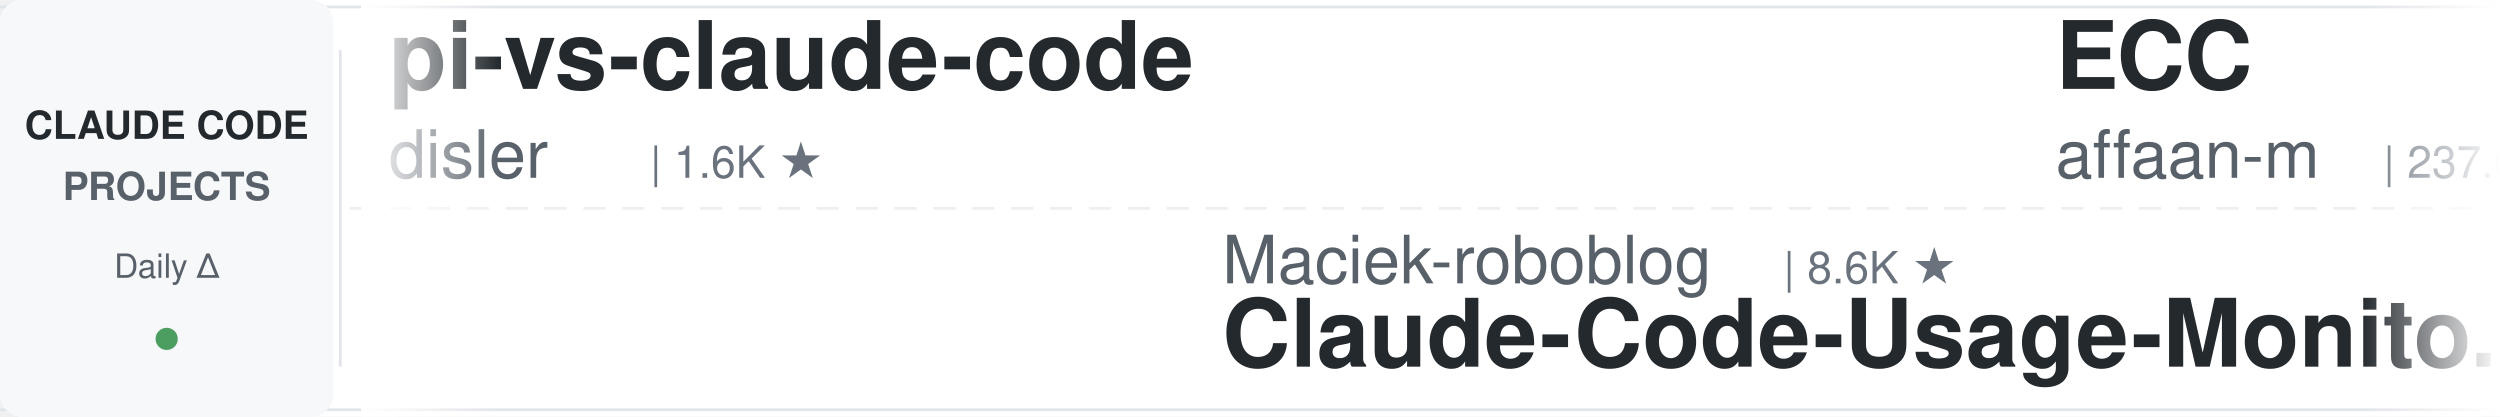
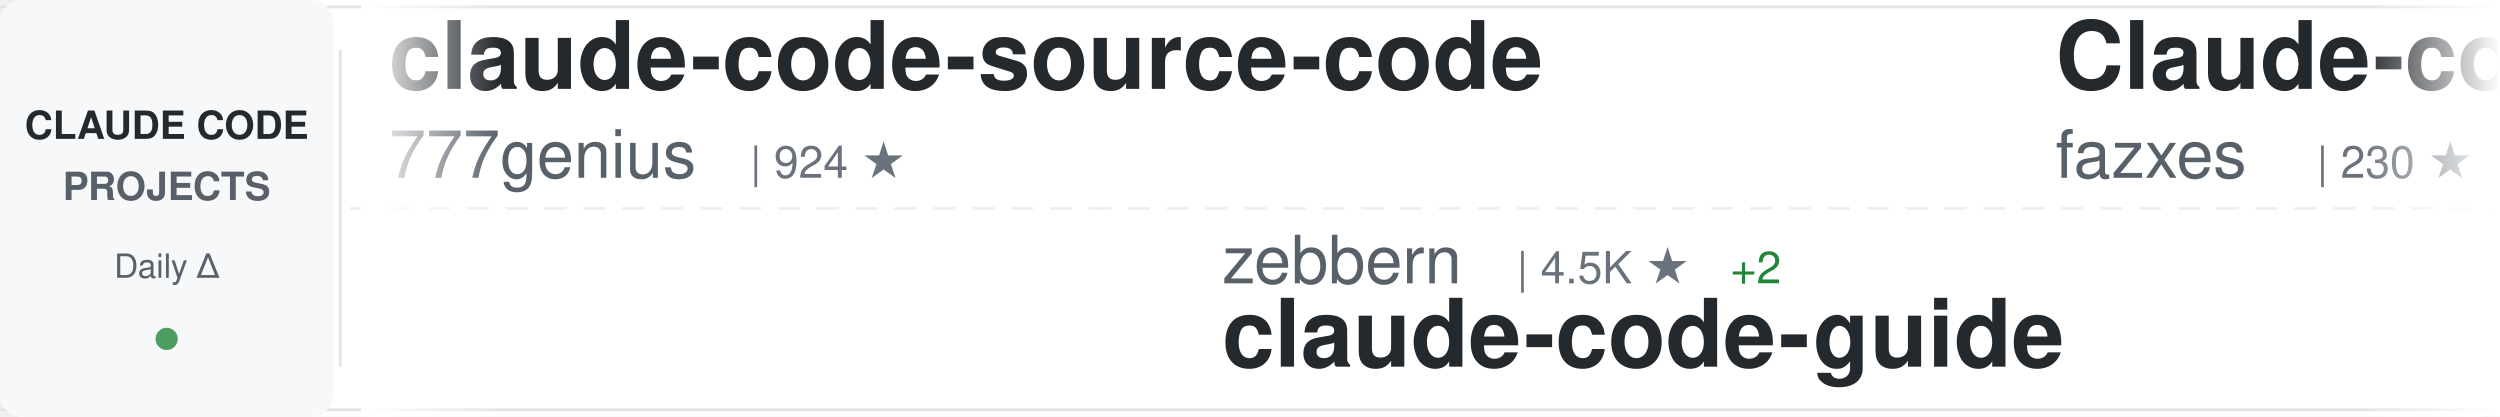
<svg xmlns="http://www.w3.org/2000/svg" width="900" height="150">
  <defs>
    <linearGradient id="awesomeLeftFade" x1="0%" y1="0%" x2="100%" y2="0%">
      <stop offset="0%" style="stop-color:#ffffff;stop-opacity:1" />
      <stop offset="100%" style="stop-color:#ffffff;stop-opacity:0" />
    </linearGradient>
    <linearGradient id="awesomeRightFade" x1="0%" y1="0%" x2="100%" y2="0%">
      <stop offset="0%" style="stop-color:#ffffff;stop-opacity:0" />
      <stop offset="100%" style="stop-color:#ffffff;stop-opacity:1" />
    </linearGradient>
  </defs>
  <rect width="900" height="150" fill="#ffffff" rx="8" />
  <rect x="0" y="2" width="900" height="1" fill="#e1e4e8" />
  <rect x="0" y="147" width="900" height="1" fill="#e1e4e8" />
  <line x1="0" y1="75" x2="900" y2="75" stroke="#e1e4e8" stroke-width="1" stroke-dasharray="8 6" opacity="0.6" />
  <rect x="0" y="0" width="120" height="150" fill="#f6f8fa" rx="8" />
  <text x="60" y="50" font-family="-apple-system, BlinkMacSystemFont, 'Segoe UI', Helvetica, Arial, sans-serif" font-size="14" font-weight="600" fill="#24292e" text-anchor="middle">CLAUDE CODE</text>
  <text x="60" y="72" font-family="-apple-system, BlinkMacSystemFont, 'Segoe UI', Helvetica, Arial, sans-serif" font-size="14" font-weight="600" fill="#586069" text-anchor="middle">PROJECTS</text>
  <text x="60" y="100" font-family="-apple-system, BlinkMacSystemFont, 'Segoe UI', Helvetica, Arial, sans-serif" font-size="12" font-weight="500" fill="#586069" text-anchor="middle">Daily Δ</text>
  <circle cx="60" cy="122" r="4" fill="#22863a" opacity="0.8" />
  <rect x="122" y="18" width="1" height="114" fill="#e1e4e8" />
  <clipPath id="awesomeTickerClip">
    <rect x="130" y="0" width="770" height="150" />
  </clipPath>
  <g clip-path="url(#awesomeTickerClip)">
    <g id="awesomeTickerItems">
      <animateTransform attributeName="transform" attributeType="XML" type="translate" from="0 0" to="-3000 0" dur="54s" repeatCount="indefinite" />
      <g transform="translate(0, 0)">
-         <text x="140" y="32" font-family="-apple-system, BlinkMacSystemFont, 'Segoe UI', Helvetica, Arial, sans-serif" font-size="34" font-weight="600" fill="#24292e">pi-vs-claude-code</text>
-         <text x="140" y="64" font-family="-apple-system, BlinkMacSystemFont, 'Segoe UI', Helvetica, Arial, sans-serif" font-size="24" font-weight="400" fill="#586069">disler</text>
-         <text x="234" y="64" font-family="-apple-system, BlinkMacSystemFont, 'Segoe UI', Helvetica, Arial, sans-serif" font-size="16" font-weight="500" fill="#6a737d">| 1.6K ★</text>
+         <text x="140" y="32" font-family="-apple-system, BlinkMacSystemFont, 'Segoe UI', Helvetica, Arial, sans-serif" font-size="34" font-weight="600" fill="#24292e">claude-code-source-code</text>
+         <text x="140" y="64" font-family="-apple-system, BlinkMacSystemFont, 'Segoe UI', Helvetica, Arial, sans-serif" font-size="24" font-weight="400" fill="#586069">777genius</text>
+         <text x="270" y="64" font-family="-apple-system, BlinkMacSystemFont, 'Segoe UI', Helvetica, Arial, sans-serif" font-size="16" font-weight="500" fill="#6a737d">| 924 ★</text>
      </g>
      <g transform="translate(300, 0)">
-         <text x="140" y="102" font-family="-apple-system, BlinkMacSystemFont, 'Segoe UI', Helvetica, Arial, sans-serif" font-size="24" font-weight="400" fill="#586069">Maciek-roboblog</text>
-         <text x="342" y="102" font-family="-apple-system, BlinkMacSystemFont, 'Segoe UI', Helvetica, Arial, sans-serif" font-size="16" font-weight="500" fill="#6a737d">| 8.6K ★</text>
-         <text x="140" y="132" font-family="-apple-system, BlinkMacSystemFont, 'Segoe UI', Helvetica, Arial, sans-serif" font-size="34" font-weight="600" fill="#24292e">Claude-Code-Usage-Monito...</text>
+         <text x="140" y="102" font-family="-apple-system, BlinkMacSystemFont, 'Segoe UI', Helvetica, Arial, sans-serif" font-size="24" font-weight="400" fill="#586069">zebbern</text>
+         <text x="246" y="102" font-family="-apple-system, BlinkMacSystemFont, 'Segoe UI', Helvetica, Arial, sans-serif" font-size="16" font-weight="500" fill="#6a737d">| 4.5K ★</text>
+         <text x="323" y="102" font-family="-apple-system, BlinkMacSystemFont, 'Segoe UI', Helvetica, Arial, sans-serif" font-size="16" font-weight="500" fill="#22863a"> +2</text>
+         <text x="140" y="132" font-family="-apple-system, BlinkMacSystemFont, 'Segoe UI', Helvetica, Arial, sans-serif" font-size="34" font-weight="600" fill="#24292e">claude-code-guide</text>
      </g>
      <g transform="translate(600, 0)">
-         <text x="140" y="32" font-family="-apple-system, BlinkMacSystemFont, 'Segoe UI', Helvetica, Arial, sans-serif" font-size="34" font-weight="600" fill="#24292e">ECC</text>
-         <text x="140" y="64" font-family="-apple-system, BlinkMacSystemFont, 'Segoe UI', Helvetica, Arial, sans-serif" font-size="24" font-weight="400" fill="#586069">affaan-m</text>
-         <text x="258" y="64" font-family="-apple-system, BlinkMacSystemFont, 'Segoe UI', Helvetica, Arial, sans-serif" font-size="16" font-weight="500" fill="#6a737d">| 237.6K ★</text>
-         <text x="353" y="64" font-family="-apple-system, BlinkMacSystemFont, 'Segoe UI', Helvetica, Arial, sans-serif" font-size="16" font-weight="500" fill="#22863a"> +61</text>
+         <text x="140" y="32" font-family="-apple-system, BlinkMacSystemFont, 'Segoe UI', Helvetica, Arial, sans-serif" font-size="34" font-weight="600" fill="#24292e">Claude-code</text>
+         <text x="140" y="64" font-family="-apple-system, BlinkMacSystemFont, 'Segoe UI', Helvetica, Arial, sans-serif" font-size="24" font-weight="400" fill="#586069">fazxes</text>
+         <text x="234" y="64" font-family="-apple-system, BlinkMacSystemFont, 'Segoe UI', Helvetica, Arial, sans-serif" font-size="16" font-weight="500" fill="#6a737d">| 230 ★</text>
      </g>
      <g transform="translate(900, 0)">
-         <text x="140" y="102" font-family="-apple-system, BlinkMacSystemFont, 'Segoe UI', Helvetica, Arial, sans-serif" font-size="24" font-weight="400" fill="#586069">digitalsamba</text>
-         <text x="306" y="102" font-family="-apple-system, BlinkMacSystemFont, 'Segoe UI', Helvetica, Arial, sans-serif" font-size="16" font-weight="500" fill="#6a737d">| 1.9K ★</text>
-         <text x="140" y="132" font-family="-apple-system, BlinkMacSystemFont, 'Segoe UI', Helvetica, Arial, sans-serif" font-size="34" font-weight="600" fill="#24292e">claude-code-video-toolki...</text>
+         <text x="140" y="102" font-family="-apple-system, BlinkMacSystemFont, 'Segoe UI', Helvetica, Arial, sans-serif" font-size="24" font-weight="400" fill="#586069">Pimzino</text>
+         <text x="246" y="102" font-family="-apple-system, BlinkMacSystemFont, 'Segoe UI', Helvetica, Arial, sans-serif" font-size="16" font-weight="500" fill="#6a737d">| 3.8K ★</text>
+         <text x="140" y="132" font-family="-apple-system, BlinkMacSystemFont, 'Segoe UI', Helvetica, Arial, sans-serif" font-size="34" font-weight="600" fill="#24292e">claude-code-spec-workflo...</text>
      </g>
      <g transform="translate(1200, 0)">
-         <text x="140" y="32" font-family="-apple-system, BlinkMacSystemFont, 'Segoe UI', Helvetica, Arial, sans-serif" font-size="34" font-weight="600" fill="#24292e">Claude-code</text>
-         <text x="140" y="64" font-family="-apple-system, BlinkMacSystemFont, 'Segoe UI', Helvetica, Arial, sans-serif" font-size="24" font-weight="400" fill="#586069">zstmfhy</text>
-         <text x="246" y="64" font-family="-apple-system, BlinkMacSystemFont, 'Segoe UI', Helvetica, Arial, sans-serif" font-size="16" font-weight="500" fill="#6a737d">| 190 ★</text>
+         <text x="140" y="32" font-family="-apple-system, BlinkMacSystemFont, 'Segoe UI', Helvetica, Arial, sans-serif" font-size="34" font-weight="600" fill="#24292e">claude-code-router</text>
+         <text x="140" y="64" font-family="-apple-system, BlinkMacSystemFont, 'Segoe UI', Helvetica, Arial, sans-serif" font-size="24" font-weight="400" fill="#586069">musistudio</text>
+         <text x="282" y="64" font-family="-apple-system, BlinkMacSystemFont, 'Segoe UI', Helvetica, Arial, sans-serif" font-size="16" font-weight="500" fill="#6a737d">| 36.4K ★</text>
+         <text x="368" y="64" font-family="-apple-system, BlinkMacSystemFont, 'Segoe UI', Helvetica, Arial, sans-serif" font-size="16" font-weight="500" fill="#22863a"> +1</text>
      </g>
      <g transform="translate(1500, 0)">
-         <text x="140" y="102" font-family="-apple-system, BlinkMacSystemFont, 'Segoe UI', Helvetica, Arial, sans-serif" font-size="24" font-weight="400" fill="#586069">guanshan</text>
-         <text x="258" y="102" font-family="-apple-system, BlinkMacSystemFont, 'Segoe UI', Helvetica, Arial, sans-serif" font-size="16" font-weight="500" fill="#6a737d">| 61 ★</text>
-         <text x="140" y="132" font-family="-apple-system, BlinkMacSystemFont, 'Segoe UI', Helvetica, Arial, sans-serif" font-size="34" font-weight="600" fill="#24292e">ClaudeCode</text>
+         <text x="140" y="102" font-family="-apple-system, BlinkMacSystemFont, 'Segoe UI', Helvetica, Arial, sans-serif" font-size="24" font-weight="400" fill="#586069">centminmod</text>
+         <text x="282" y="102" font-family="-apple-system, BlinkMacSystemFont, 'Segoe UI', Helvetica, Arial, sans-serif" font-size="16" font-weight="500" fill="#6a737d">| 2.5K ★</text>
+         <text x="140" y="132" font-family="-apple-system, BlinkMacSystemFont, 'Segoe UI', Helvetica, Arial, sans-serif" font-size="34" font-weight="600" fill="#24292e">my-claude-code-setup</text>
      </g>
      <g transform="translate(1800, 0)">
-         <text x="140" y="32" font-family="-apple-system, BlinkMacSystemFont, 'Segoe UI', Helvetica, Arial, sans-serif" font-size="34" font-weight="600" fill="#24292e">claude-code-plugins-plus...</text>
-         <text x="140" y="64" font-family="-apple-system, BlinkMacSystemFont, 'Segoe UI', Helvetica, Arial, sans-serif" font-size="24" font-weight="400" fill="#586069">jeremylongshore</text>
-         <text x="342" y="64" font-family="-apple-system, BlinkMacSystemFont, 'Segoe UI', Helvetica, Arial, sans-serif" font-size="16" font-weight="500" fill="#6a737d">| 2.6K ★</text>
+         <text x="140" y="32" font-family="-apple-system, BlinkMacSystemFont, 'Segoe UI', Helvetica, Arial, sans-serif" font-size="34" font-weight="600" fill="#24292e">awesome-claude-code-tool...</text>
+         <text x="140" y="64" font-family="-apple-system, BlinkMacSystemFont, 'Segoe UI', Helvetica, Arial, sans-serif" font-size="24" font-weight="400" fill="#586069">rohitg00</text>
+         <text x="258" y="64" font-family="-apple-system, BlinkMacSystemFont, 'Segoe UI', Helvetica, Arial, sans-serif" font-size="16" font-weight="500" fill="#6a737d">| 2.4K ★</text>
+         <text x="335" y="64" font-family="-apple-system, BlinkMacSystemFont, 'Segoe UI', Helvetica, Arial, sans-serif" font-size="16" font-weight="500" fill="#22863a"> +1</text>
      </g>
      <g transform="translate(2100, 0)">
-         <text x="140" y="102" font-family="-apple-system, BlinkMacSystemFont, 'Segoe UI', Helvetica, Arial, sans-serif" font-size="24" font-weight="400" fill="#586069">shanraisshan</text>
-         <text x="306" y="102" font-family="-apple-system, BlinkMacSystemFont, 'Segoe UI', Helvetica, Arial, sans-serif" font-size="16" font-weight="500" fill="#6a737d">| 64.0K ★</text>
-         <text x="392" y="102" font-family="-apple-system, BlinkMacSystemFont, 'Segoe UI', Helvetica, Arial, sans-serif" font-size="16" font-weight="500" fill="#22863a"> +2</text>
-         <text x="140" y="132" font-family="-apple-system, BlinkMacSystemFont, 'Segoe UI', Helvetica, Arial, sans-serif" font-size="34" font-weight="600" fill="#24292e">claude-code-best-practic...</text>
+         <text x="140" y="102" font-family="-apple-system, BlinkMacSystemFont, 'Segoe UI', Helvetica, Arial, sans-serif" font-size="24" font-weight="400" fill="#586069">huangserva</text>
+         <text x="282" y="102" font-family="-apple-system, BlinkMacSystemFont, 'Segoe UI', Helvetica, Arial, sans-serif" font-size="16" font-weight="500" fill="#6a737d">| 622 ★</text>
+         <text x="140" y="132" font-family="-apple-system, BlinkMacSystemFont, 'Segoe UI', Helvetica, Arial, sans-serif" font-size="34" font-weight="600" fill="#24292e">claude-code-cli</text>
      </g>
      <g transform="translate(2400, 0)">
-         <text x="140" y="32" font-family="-apple-system, BlinkMacSystemFont, 'Segoe UI', Helvetica, Arial, sans-serif" font-size="34" font-weight="600" fill="#24292e">claude-code-transcripts</text>
-         <text x="140" y="64" font-family="-apple-system, BlinkMacSystemFont, 'Segoe UI', Helvetica, Arial, sans-serif" font-size="24" font-weight="400" fill="#586069">simonw</text>
-         <text x="234" y="64" font-family="-apple-system, BlinkMacSystemFont, 'Segoe UI', Helvetica, Arial, sans-serif" font-size="16" font-weight="500" fill="#6a737d">| 1.6K ★</text>
+         <text x="140" y="32" font-family="-apple-system, BlinkMacSystemFont, 'Segoe UI', Helvetica, Arial, sans-serif" font-size="34" font-weight="600" fill="#24292e">claude-code-infrastructu...</text>
+         <text x="140" y="64" font-family="-apple-system, BlinkMacSystemFont, 'Segoe UI', Helvetica, Arial, sans-serif" font-size="24" font-weight="400" fill="#586069">diet103</text>
+         <text x="246" y="64" font-family="-apple-system, BlinkMacSystemFont, 'Segoe UI', Helvetica, Arial, sans-serif" font-size="16" font-weight="500" fill="#6a737d">| 10.0K ★</text>
      </g>
      <g transform="translate(2700, 0)">
-         <text x="140" y="102" font-family="-apple-system, BlinkMacSystemFont, 'Segoe UI', Helvetica, Arial, sans-serif" font-size="24" font-weight="400" fill="#586069">Windy3f3f3f3f</text>
-         <text x="318" y="102" font-family="-apple-system, BlinkMacSystemFont, 'Segoe UI', Helvetica, Arial, sans-serif" font-size="16" font-weight="500" fill="#6a737d">| 2.5K ★</text>
-         <text x="395" y="102" font-family="-apple-system, BlinkMacSystemFont, 'Segoe UI', Helvetica, Arial, sans-serif" font-size="16" font-weight="500" fill="#22863a"> +1</text>
-         <text x="140" y="132" font-family="-apple-system, BlinkMacSystemFont, 'Segoe UI', Helvetica, Arial, sans-serif" font-size="34" font-weight="600" fill="#24292e">claude-code-from-scratch</text>
+         <text x="140" y="102" font-family="-apple-system, BlinkMacSystemFont, 'Segoe UI', Helvetica, Arial, sans-serif" font-size="24" font-weight="400" fill="#586069">luongnv89</text>
+         <text x="270" y="102" font-family="-apple-system, BlinkMacSystemFont, 'Segoe UI', Helvetica, Arial, sans-serif" font-size="16" font-weight="500" fill="#6a737d">| 40.8K ★</text>
+         <text x="356" y="102" font-family="-apple-system, BlinkMacSystemFont, 'Segoe UI', Helvetica, Arial, sans-serif" font-size="16" font-weight="500" fill="#22863a"> +1</text>
+         <text x="140" y="132" font-family="-apple-system, BlinkMacSystemFont, 'Segoe UI', Helvetica, Arial, sans-serif" font-size="34" font-weight="600" fill="#24292e">claude-howto</text>
      </g>
      <g transform="translate(3000, 0)">
-         <text x="140" y="32" font-family="-apple-system, BlinkMacSystemFont, 'Segoe UI', Helvetica, Arial, sans-serif" font-size="34" font-weight="600" fill="#24292e">pi-vs-claude-code</text>
-         <text x="140" y="64" font-family="-apple-system, BlinkMacSystemFont, 'Segoe UI', Helvetica, Arial, sans-serif" font-size="24" font-weight="400" fill="#586069">disler</text>
-         <text x="234" y="64" font-family="-apple-system, BlinkMacSystemFont, 'Segoe UI', Helvetica, Arial, sans-serif" font-size="16" font-weight="500" fill="#6a737d">| 1.6K ★</text>
+         <text x="140" y="32" font-family="-apple-system, BlinkMacSystemFont, 'Segoe UI', Helvetica, Arial, sans-serif" font-size="34" font-weight="600" fill="#24292e">claude-code-source-code</text>
+         <text x="140" y="64" font-family="-apple-system, BlinkMacSystemFont, 'Segoe UI', Helvetica, Arial, sans-serif" font-size="24" font-weight="400" fill="#586069">777genius</text>
+         <text x="270" y="64" font-family="-apple-system, BlinkMacSystemFont, 'Segoe UI', Helvetica, Arial, sans-serif" font-size="16" font-weight="500" fill="#6a737d">| 924 ★</text>
      </g>
      <g transform="translate(3300, 0)">
-         <text x="140" y="102" font-family="-apple-system, BlinkMacSystemFont, 'Segoe UI', Helvetica, Arial, sans-serif" font-size="24" font-weight="400" fill="#586069">Maciek-roboblog</text>
-         <text x="342" y="102" font-family="-apple-system, BlinkMacSystemFont, 'Segoe UI', Helvetica, Arial, sans-serif" font-size="16" font-weight="500" fill="#6a737d">| 8.6K ★</text>
-         <text x="140" y="132" font-family="-apple-system, BlinkMacSystemFont, 'Segoe UI', Helvetica, Arial, sans-serif" font-size="34" font-weight="600" fill="#24292e">Claude-Code-Usage-Monito...</text>
+         <text x="140" y="102" font-family="-apple-system, BlinkMacSystemFont, 'Segoe UI', Helvetica, Arial, sans-serif" font-size="24" font-weight="400" fill="#586069">zebbern</text>
+         <text x="246" y="102" font-family="-apple-system, BlinkMacSystemFont, 'Segoe UI', Helvetica, Arial, sans-serif" font-size="16" font-weight="500" fill="#6a737d">| 4.5K ★</text>
+         <text x="323" y="102" font-family="-apple-system, BlinkMacSystemFont, 'Segoe UI', Helvetica, Arial, sans-serif" font-size="16" font-weight="500" fill="#22863a"> +2</text>
+         <text x="140" y="132" font-family="-apple-system, BlinkMacSystemFont, 'Segoe UI', Helvetica, Arial, sans-serif" font-size="34" font-weight="600" fill="#24292e">claude-code-guide</text>
      </g>
      <g transform="translate(3600, 0)">
-         <text x="140" y="32" font-family="-apple-system, BlinkMacSystemFont, 'Segoe UI', Helvetica, Arial, sans-serif" font-size="34" font-weight="600" fill="#24292e">ECC</text>
-         <text x="140" y="64" font-family="-apple-system, BlinkMacSystemFont, 'Segoe UI', Helvetica, Arial, sans-serif" font-size="24" font-weight="400" fill="#586069">affaan-m</text>
-         <text x="258" y="64" font-family="-apple-system, BlinkMacSystemFont, 'Segoe UI', Helvetica, Arial, sans-serif" font-size="16" font-weight="500" fill="#6a737d">| 237.6K ★</text>
-         <text x="353" y="64" font-family="-apple-system, BlinkMacSystemFont, 'Segoe UI', Helvetica, Arial, sans-serif" font-size="16" font-weight="500" fill="#22863a"> +61</text>
+         <text x="140" y="32" font-family="-apple-system, BlinkMacSystemFont, 'Segoe UI', Helvetica, Arial, sans-serif" font-size="34" font-weight="600" fill="#24292e">Claude-code</text>
+         <text x="140" y="64" font-family="-apple-system, BlinkMacSystemFont, 'Segoe UI', Helvetica, Arial, sans-serif" font-size="24" font-weight="400" fill="#586069">fazxes</text>
+         <text x="234" y="64" font-family="-apple-system, BlinkMacSystemFont, 'Segoe UI', Helvetica, Arial, sans-serif" font-size="16" font-weight="500" fill="#6a737d">| 230 ★</text>
      </g>
      <g transform="translate(3900, 0)">
-         <text x="140" y="102" font-family="-apple-system, BlinkMacSystemFont, 'Segoe UI', Helvetica, Arial, sans-serif" font-size="24" font-weight="400" fill="#586069">digitalsamba</text>
-         <text x="306" y="102" font-family="-apple-system, BlinkMacSystemFont, 'Segoe UI', Helvetica, Arial, sans-serif" font-size="16" font-weight="500" fill="#6a737d">| 1.9K ★</text>
-         <text x="140" y="132" font-family="-apple-system, BlinkMacSystemFont, 'Segoe UI', Helvetica, Arial, sans-serif" font-size="34" font-weight="600" fill="#24292e">claude-code-video-toolki...</text>
+         <text x="140" y="102" font-family="-apple-system, BlinkMacSystemFont, 'Segoe UI', Helvetica, Arial, sans-serif" font-size="24" font-weight="400" fill="#586069">Pimzino</text>
+         <text x="246" y="102" font-family="-apple-system, BlinkMacSystemFont, 'Segoe UI', Helvetica, Arial, sans-serif" font-size="16" font-weight="500" fill="#6a737d">| 3.8K ★</text>
+         <text x="140" y="132" font-family="-apple-system, BlinkMacSystemFont, 'Segoe UI', Helvetica, Arial, sans-serif" font-size="34" font-weight="600" fill="#24292e">claude-code-spec-workflo...</text>
      </g>
    </g>
  </g>
  <rect x="130" y="0" width="50" height="150" fill="url(#awesomeLeftFade)" />
  <rect x="850" y="0" width="50" height="150" fill="url(#awesomeRightFade)" />
</svg>
